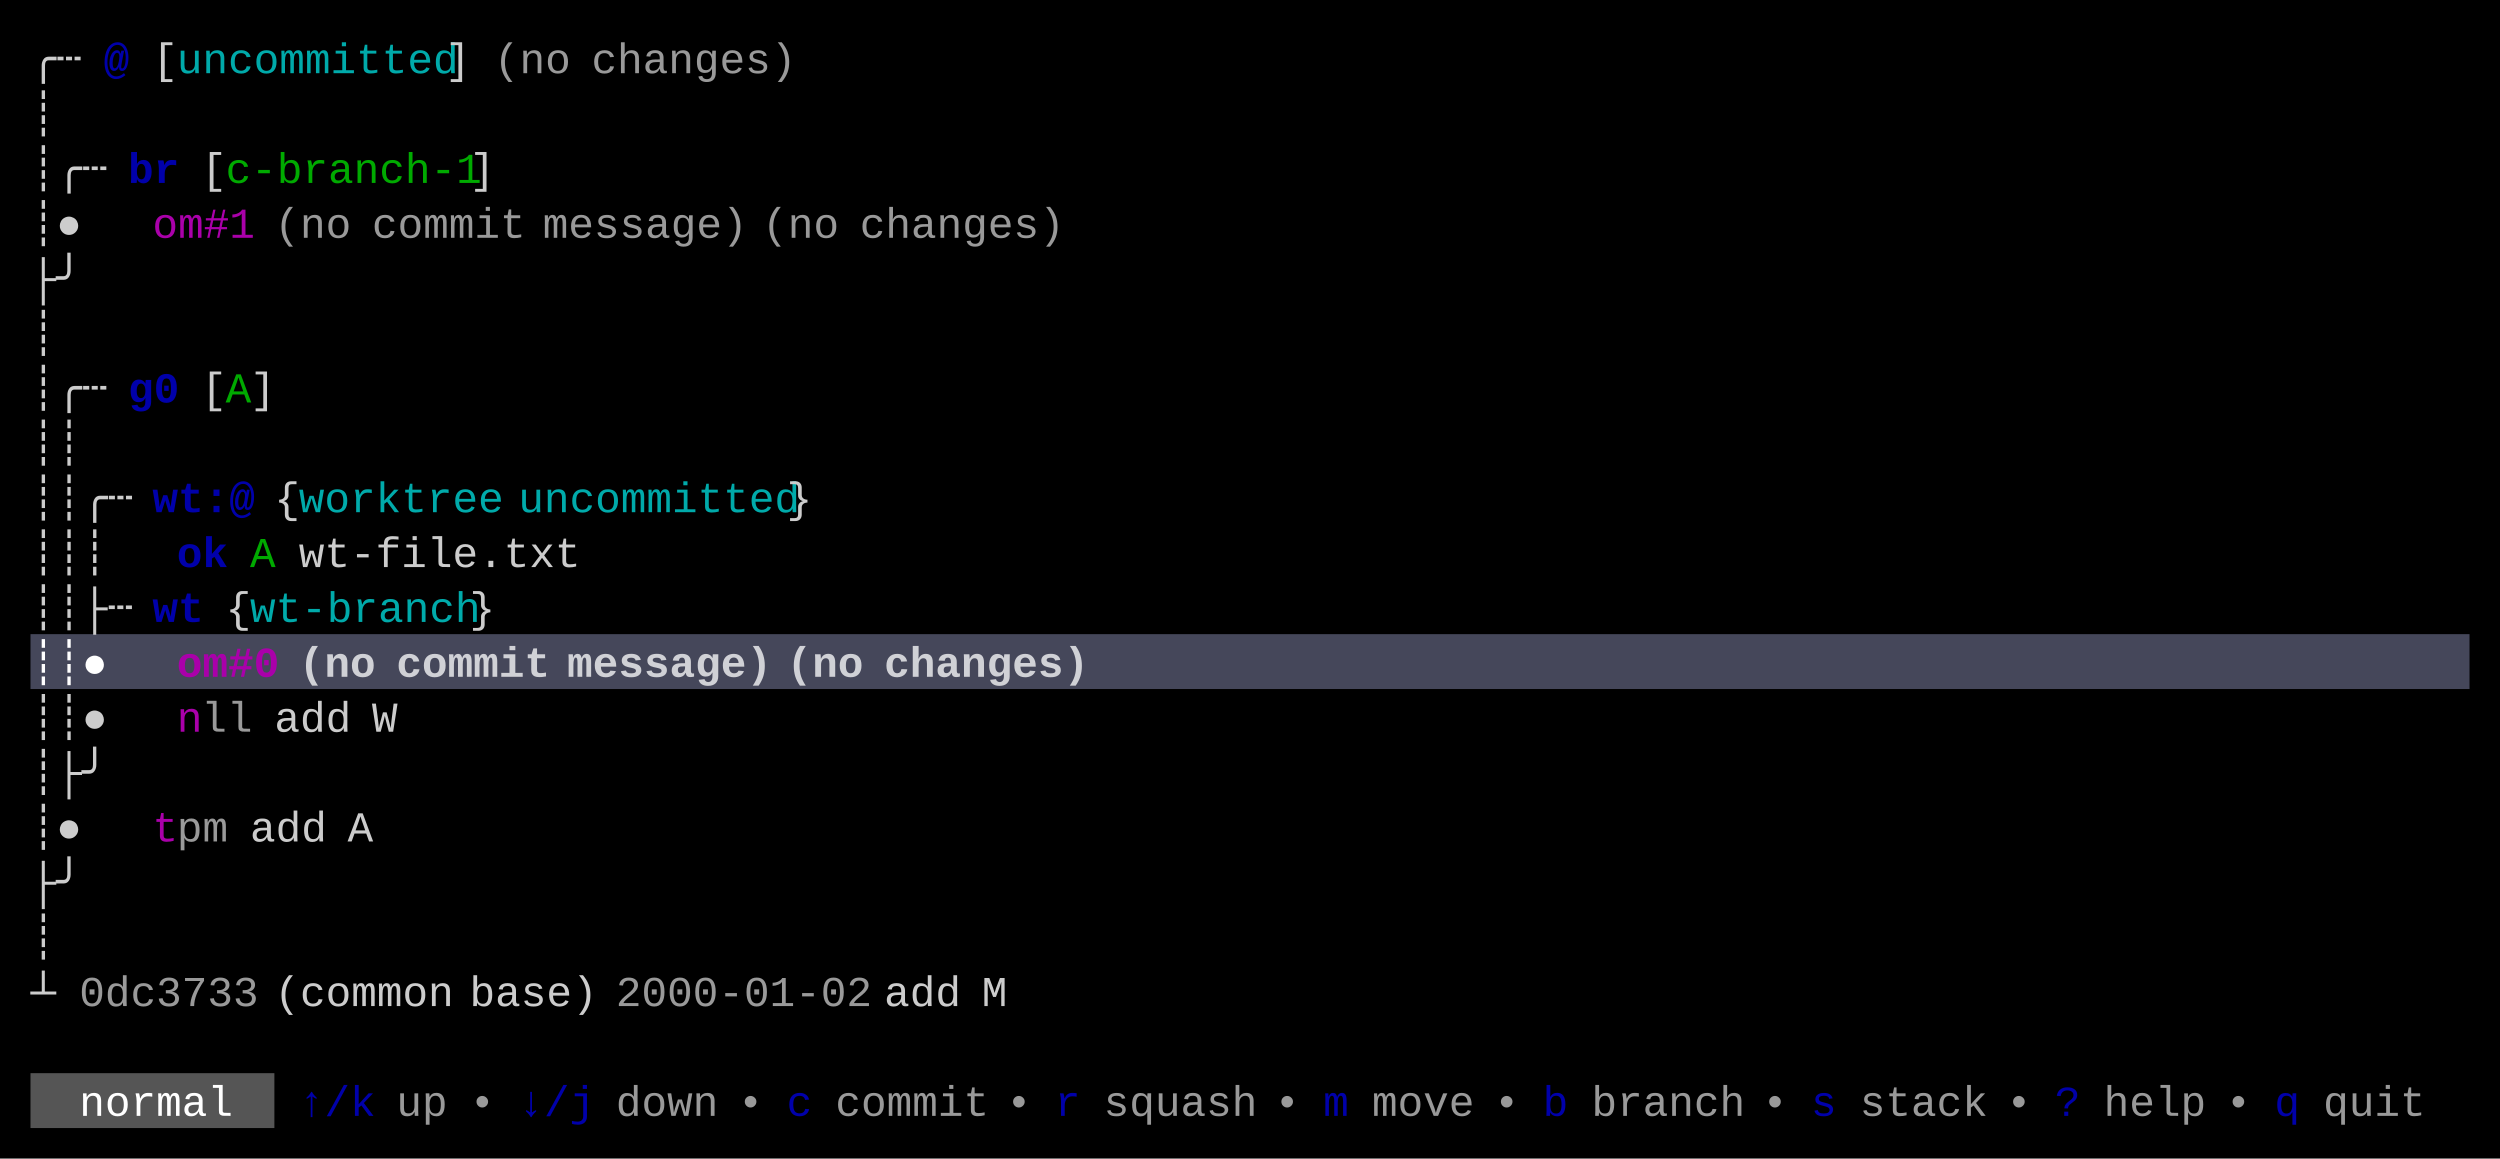
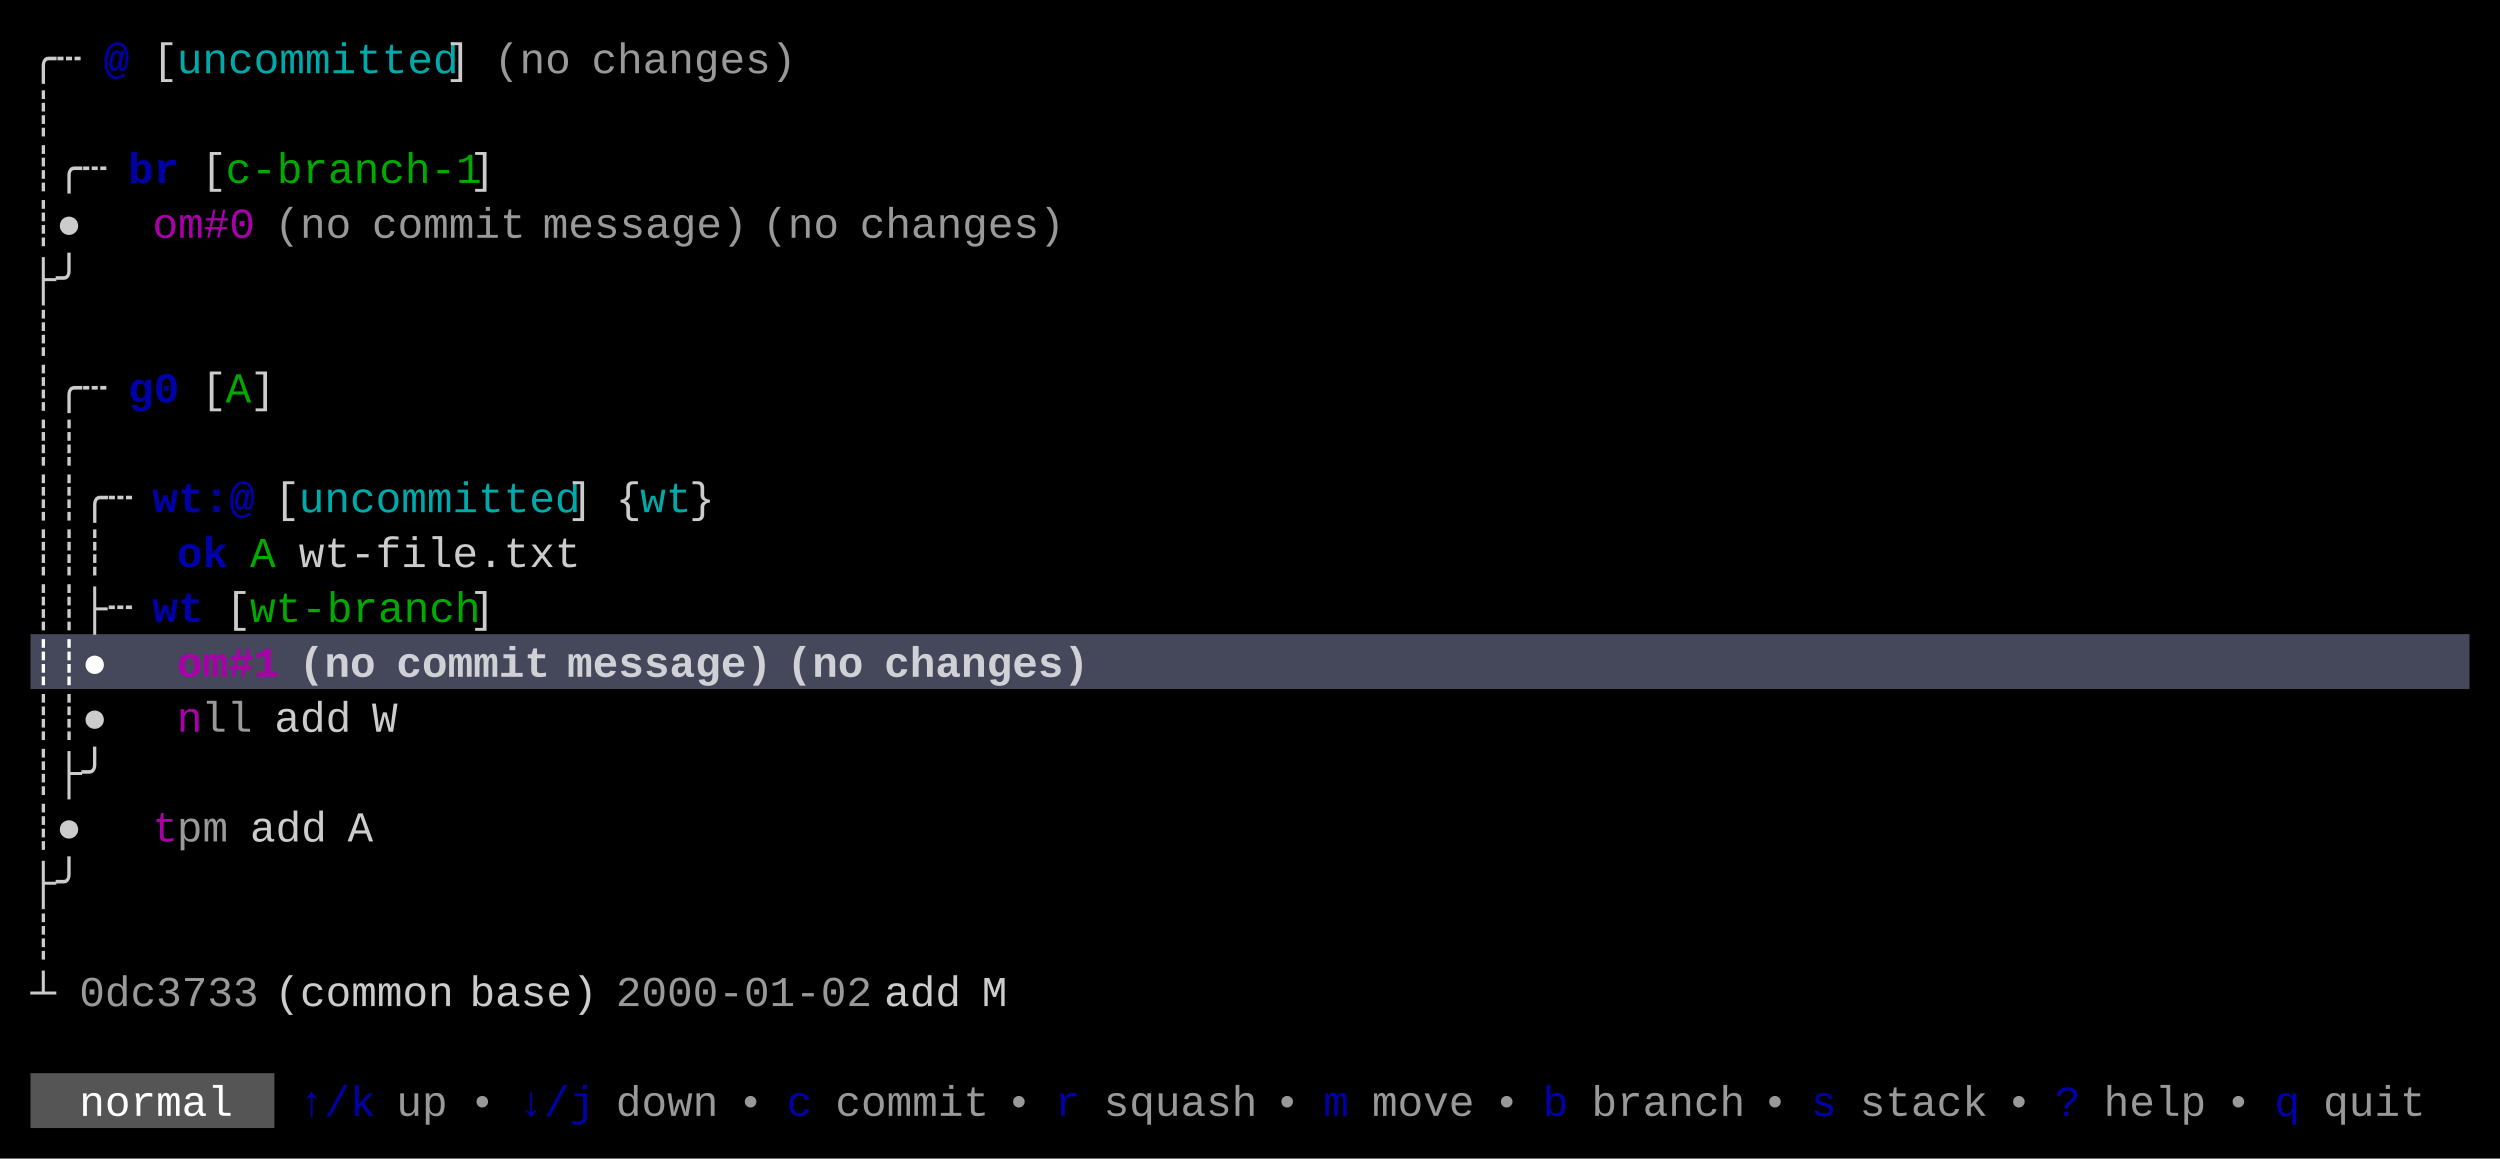
<svg xmlns="http://www.w3.org/2000/svg" width="820" height="380" viewBox="0 0 820 380">
  <rect x="0" y="0" width="820" height="380" fill="#000000" />
  <rect x="10" y="208" width="800" height="18" fill="#45475A" />
  <rect x="10" y="352" width="80" height="18" fill="#555555" />
  <g font-family="Menlo, Monaco, 'Courier New', monospace" font-size="14" xml:space="preserve">
    <text x="10 18" y="24" style="fill:#CCCCCC;">╭┄</text>
    <text x="34" y="24" style="fill:#0000AA;font-weight:bold;">@</text>
    <text x="50" y="24" style="fill:#CCCCCC;">[</text>
    <text x="58 66 74 82 90 98 106 114 122 130 138" y="24" style="fill:#00AAAA;">uncommitted</text>
    <text x="146" y="24" style="fill:#CCCCCC;">]</text>
    <text x="162 170 178" y="24" style="fill:#CCCCCC;opacity:0.75;">(no</text>
    <text x="194 202 210 218 226 234 242 250" y="24" style="fill:#CCCCCC;opacity:0.75;">changes)</text>
    <text x="10" y="42" style="fill:#CCCCCC;">┊</text>
    <text x="10 18 26" y="60" style="fill:#CCCCCC;">┊╭┄</text>
    <text x="42 50" y="60" style="fill:#0000AA;font-weight:bold;">br</text>
    <text x="66" y="60" style="fill:#CCCCCC;">[</text>
    <text x="74 82 90 98 106 114 122 130 138 146" y="60" style="fill:#00AA00;">c-branch-1</text>
    <text x="154" y="60" style="fill:#CCCCCC;">]</text>
    <text x="10 18" y="78" style="fill:#CCCCCC;">┊●</text>
-     <text x="50 58 66 74" y="78" style="fill:#AA00AA;">om#1</text>
+     <text x="50 58 66 74" y="78" style="fill:#AA00AA;">om#0</text>
    <text x="90 98 106" y="78" style="fill:#CCCCCC;opacity:0.75;">(no</text>
    <text x="122 130 138 146 154 162" y="78" style="fill:#CCCCCC;opacity:0.75;">commit</text>
    <text x="178 186 194 202 210 218 226 234" y="78" style="fill:#CCCCCC;opacity:0.75;">message)</text>
    <text x="250 258 266" y="78" style="fill:#CCCCCC;opacity:0.75;">(no</text>
    <text x="282 290 298 306 314 322 330 338" y="78" style="fill:#CCCCCC;opacity:0.75;">changes)</text>
    <text x="10 18" y="96" style="fill:#CCCCCC;">├╯</text>
    <text x="10" y="114" style="fill:#CCCCCC;">┊</text>
    <text x="10 18 26" y="132" style="fill:#CCCCCC;">┊╭┄</text>
    <text x="42 50" y="132" style="fill:#0000AA;font-weight:bold;">g0</text>
    <text x="66" y="132" style="fill:#CCCCCC;">[</text>
    <text x="74" y="132" style="fill:#00AA00;">A</text>
    <text x="82" y="132" style="fill:#CCCCCC;">]</text>
    <text x="10 18" y="150" style="fill:#CCCCCC;">┊┊</text>
    <text x="10 18 26 34" y="168" style="fill:#CCCCCC;">┊┊╭┄</text>
    <text x="50 58 66 74" y="168" style="fill:#0000AA;font-weight:bold;">wt:@</text>
-     <text x="90" y="168" style="fill:#CCCCCC;">{</text>
-     <text x="98 106 114 122 130 138 146 154" y="168" style="fill:#00AAAA;">worktree</text>
-     <text x="170 178 186 194 202 210 218 226 234 242 250" y="168" style="fill:#00AAAA;">uncommitted</text>
-     <text x="258" y="168" style="fill:#CCCCCC;">}</text>
+     <text x="90" y="168" style="fill:#CCCCCC;">[</text>
+     <text x="98 106 114 122 130 138 146 154 162 170 178" y="168" style="fill:#00AAAA;">uncommitted</text>
+     <text x="186" y="168" style="fill:#CCCCCC;">]</text>
+     <text x="202" y="168" style="fill:#CCCCCC;">{</text>
+     <text x="210 218" y="168" style="fill:#00AAAA;">wt</text>
+     <text x="226" y="168" style="fill:#CCCCCC;">}</text>
    <text x="10 18 26" y="186" style="fill:#CCCCCC;">┊┊┊</text>
    <text x="58 66" y="186" style="fill:#0000AA;font-weight:bold;">ok</text>
    <text x="82" y="186" style="fill:#00AA00;">A</text>
    <text x="98 106 114 122 130 138 146 154 162 170 178" y="186" style="fill:#CCCCCC;">wt-file.txt</text>
    <text x="10 18 26 34" y="204" style="fill:#CCCCCC;">┊┊├┄</text>
    <text x="50 58" y="204" style="fill:#0000AA;font-weight:bold;">wt</text>
-     <text x="74" y="204" style="fill:#CCCCCC;">{</text>
-     <text x="82 90 98 106 114 122 130 138 146" y="204" style="fill:#00AAAA;">wt-branch</text>
-     <text x="154" y="204" style="fill:#CCCCCC;">}</text>
+     <text x="74" y="204" style="fill:#CCCCCC;">[</text>
+     <text x="82 90 98 106 114 122 130 138 146" y="204" style="fill:#00AA00;">wt-branch</text>
+     <text x="154" y="204" style="fill:#CCCCCC;">]</text>
    <text x="10 18 26" y="222" style="fill:#FFFFFF;font-weight:bold;">┊┊●</text>
-     <text x="58 66 74 82" y="222" style="fill:#AA00AA;font-weight:bold;">om#0</text>
+     <text x="58 66 74 82" y="222" style="fill:#AA00AA;font-weight:bold;">om#1</text>
    <text x="98 106 114" y="222" style="fill:#FFFFFF;font-weight:bold;opacity:0.75;">(no</text>
    <text x="130 138 146 154 162 170" y="222" style="fill:#FFFFFF;font-weight:bold;opacity:0.75;">commit</text>
    <text x="186 194 202 210 218 226 234 242" y="222" style="fill:#FFFFFF;font-weight:bold;opacity:0.75;">message)</text>
    <text x="258 266 274" y="222" style="fill:#FFFFFF;font-weight:bold;opacity:0.75;">(no</text>
    <text x="290 298 306 314 322 330 338 346" y="222" style="fill:#FFFFFF;font-weight:bold;opacity:0.75;">changes)</text>
    <text x="10 18 26" y="240" style="fill:#CCCCCC;">┊┊●</text>
    <text x="58" y="240" style="fill:#AA00AA;">n</text>
    <text x="66 74" y="240" style="fill:#CCCCCC;opacity:0.75;">ll</text>
    <text x="90 98 106" y="240" style="fill:#CCCCCC;">add</text>
    <text x="122" y="240" style="fill:#CCCCCC;">W</text>
    <text x="10 18 26" y="258" style="fill:#CCCCCC;">┊├╯</text>
    <text x="10 18" y="276" style="fill:#CCCCCC;">┊●</text>
    <text x="50" y="276" style="fill:#AA00AA;">t</text>
    <text x="58 66" y="276" style="fill:#CCCCCC;opacity:0.75;">pm</text>
    <text x="82 90 98" y="276" style="fill:#CCCCCC;">add</text>
    <text x="114" y="276" style="fill:#CCCCCC;">A</text>
    <text x="10 18" y="294" style="fill:#CCCCCC;">├╯</text>
    <text x="10" y="312" style="fill:#CCCCCC;">┊</text>
    <text x="10" y="330" style="fill:#CCCCCC;">┴</text>
    <text x="26 34 42 50 58 66 74" y="330" style="fill:#CCCCCC;opacity:0.75;">0dc3733</text>
    <text x="90 98 106 114 122 130 138" y="330" style="fill:#CCCCCC;">(common</text>
    <text x="154 162 170 178 186" y="330" style="fill:#CCCCCC;">base)</text>
    <text x="202 210 218 226 234 242 250 258 266 274" y="330" style="fill:#CCCCCC;opacity:0.75;">2000-01-02</text>
    <text x="290 298 306" y="330" style="fill:#CCCCCC;">add</text>
    <text x="322" y="330" style="fill:#CCCCCC;">M</text>
    <text x="26 34 42 50 58 66" y="366" style="fill:#FFFFFF;">normal</text>
    <text x="98 106 114" y="366" style="fill:#0000AA;">↑/k</text>
    <text x="130 138" y="366" style="fill:#CCCCCC;opacity:0.75;">up</text>
    <text x="154" y="366" style="fill:#CCCCCC;opacity:0.75;">•</text>
    <text x="170 178 186" y="366" style="fill:#0000AA;">↓/j</text>
    <text x="202 210 218 226" y="366" style="fill:#CCCCCC;opacity:0.75;">down</text>
    <text x="242" y="366" style="fill:#CCCCCC;opacity:0.75;">•</text>
    <text x="258" y="366" style="fill:#0000AA;">c</text>
    <text x="274 282 290 298 306 314" y="366" style="fill:#CCCCCC;opacity:0.75;">commit</text>
    <text x="330" y="366" style="fill:#CCCCCC;opacity:0.75;">•</text>
    <text x="346" y="366" style="fill:#0000AA;">r</text>
    <text x="362 370 378 386 394 402" y="366" style="fill:#CCCCCC;opacity:0.75;">squash</text>
    <text x="418" y="366" style="fill:#CCCCCC;opacity:0.75;">•</text>
    <text x="434" y="366" style="fill:#0000AA;">m</text>
    <text x="450 458 466 474" y="366" style="fill:#CCCCCC;opacity:0.75;">move</text>
    <text x="490" y="366" style="fill:#CCCCCC;opacity:0.75;">•</text>
    <text x="506" y="366" style="fill:#0000AA;">b</text>
    <text x="522 530 538 546 554 562" y="366" style="fill:#CCCCCC;opacity:0.75;">branch</text>
    <text x="578" y="366" style="fill:#CCCCCC;opacity:0.75;">•</text>
    <text x="594" y="366" style="fill:#0000AA;">s</text>
    <text x="610 618 626 634 642" y="366" style="fill:#CCCCCC;opacity:0.75;">stack</text>
    <text x="658" y="366" style="fill:#CCCCCC;opacity:0.75;">•</text>
    <text x="674" y="366" style="fill:#0000AA;">?</text>
    <text x="690 698 706 714" y="366" style="fill:#CCCCCC;opacity:0.75;">help</text>
    <text x="730" y="366" style="fill:#CCCCCC;opacity:0.75;">•</text>
    <text x="746" y="366" style="fill:#0000AA;">q</text>
    <text x="762 770 778 786" y="366" style="fill:#CCCCCC;opacity:0.75;">quit</text>
  </g>
</svg>
